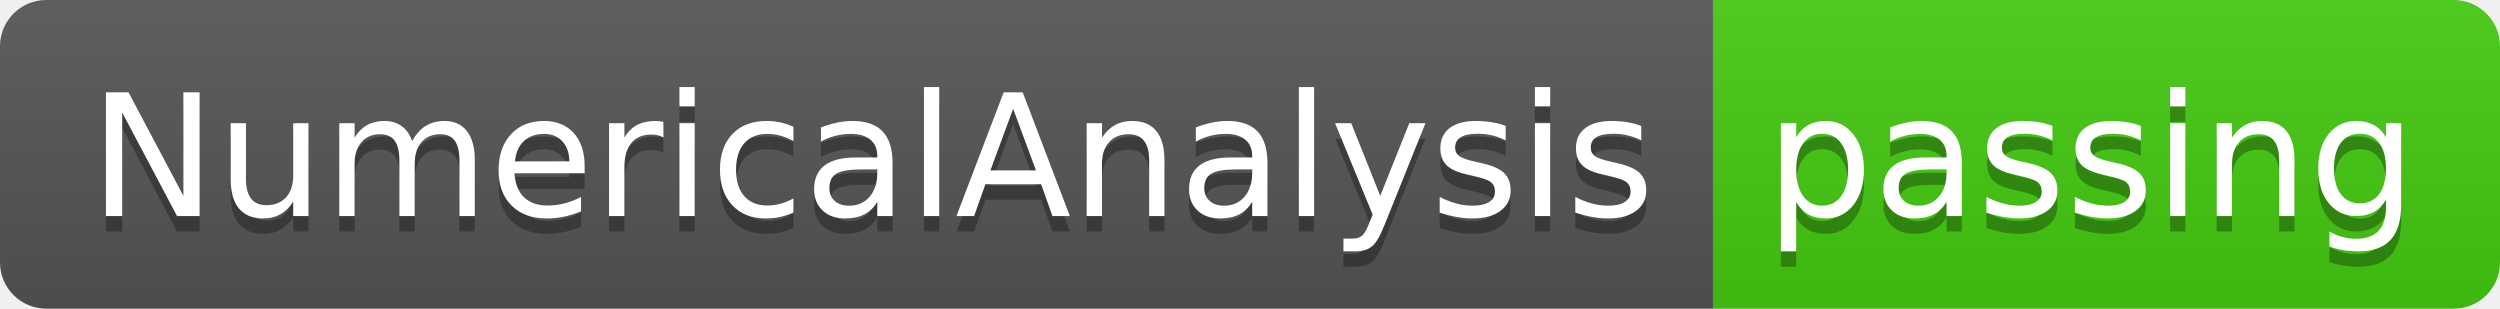
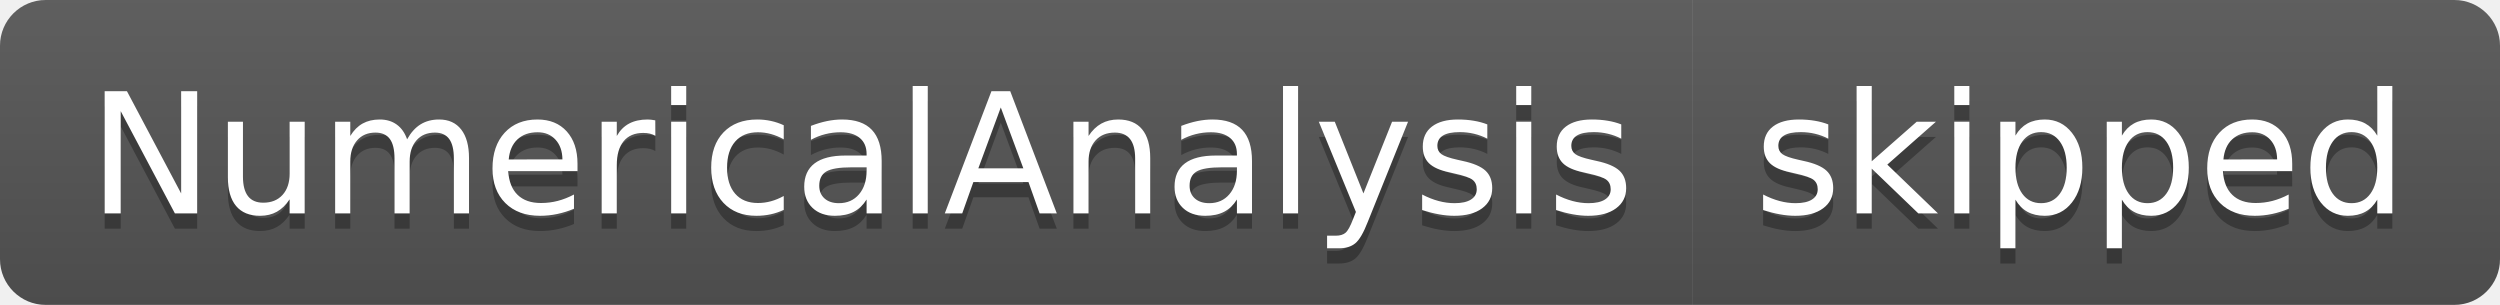
- <svg xmlns="http://www.w3.org/2000/svg" width="162" height="20" role="img" aria-label="NumericalAnalysis: passing">
+ <svg xmlns="http://www.w3.org/2000/svg" width="164" height="20" role="img" aria-label="NumericalAnalysis: skipped">
  <linearGradient id="s" x2="0" y2="100%">
    <stop offset="0" stop-color="#bbb" stop-opacity=".1" />
    <stop offset="1" stop-opacity=".1" />
  </linearGradient>
  <clipPath id="r">
-     <rect width="162" height="20" rx="3" fill="#fff" />
+     <rect width="164" height="20" rx="3" fill="#fff" />
  </clipPath>
  <g clip-path="url(#r)">
    <rect width="111" height="20" fill="#555" />
-     <rect x="111" width="51" height="20" fill="#4c1" />
-     <rect width="162" height="20" fill="url(#s)" />
+     <rect x="111" width="53" height="20" fill="#555" />
+     <rect width="164" height="20" fill="url(#s)" />
  </g>
  <g fill="#fff" text-anchor="middle" font-family="Verdana,Geneva,DejaVu Sans,sans-serif" text-rendering="geometricPrecision" font-size="110">
    <text aria-hidden="true" x="565" y="150" fill="#010101" fill-opacity=".3" transform="scale(.1)" textLength="1010">NumericalAnalysis</text>
    <text x="565" y="140" transform="scale(.1)" fill="#fff" textLength="1010">NumericalAnalysis</text>
-     <text aria-hidden="true" x="1355" y="150" fill="#010101" fill-opacity=".3" transform="scale(.1)" textLength="410">passing</text>
-     <text x="1355" y="140" transform="scale(.1)" fill="#fff" textLength="410">passing</text>
+     <text aria-hidden="true" x="1365" y="150" fill="#010101" fill-opacity=".3" transform="scale(.1)" textLength="430">skipped</text>
+     <text x="1365" y="140" transform="scale(.1)" fill="#fff" textLength="430">skipped</text>
  </g>
</svg>
